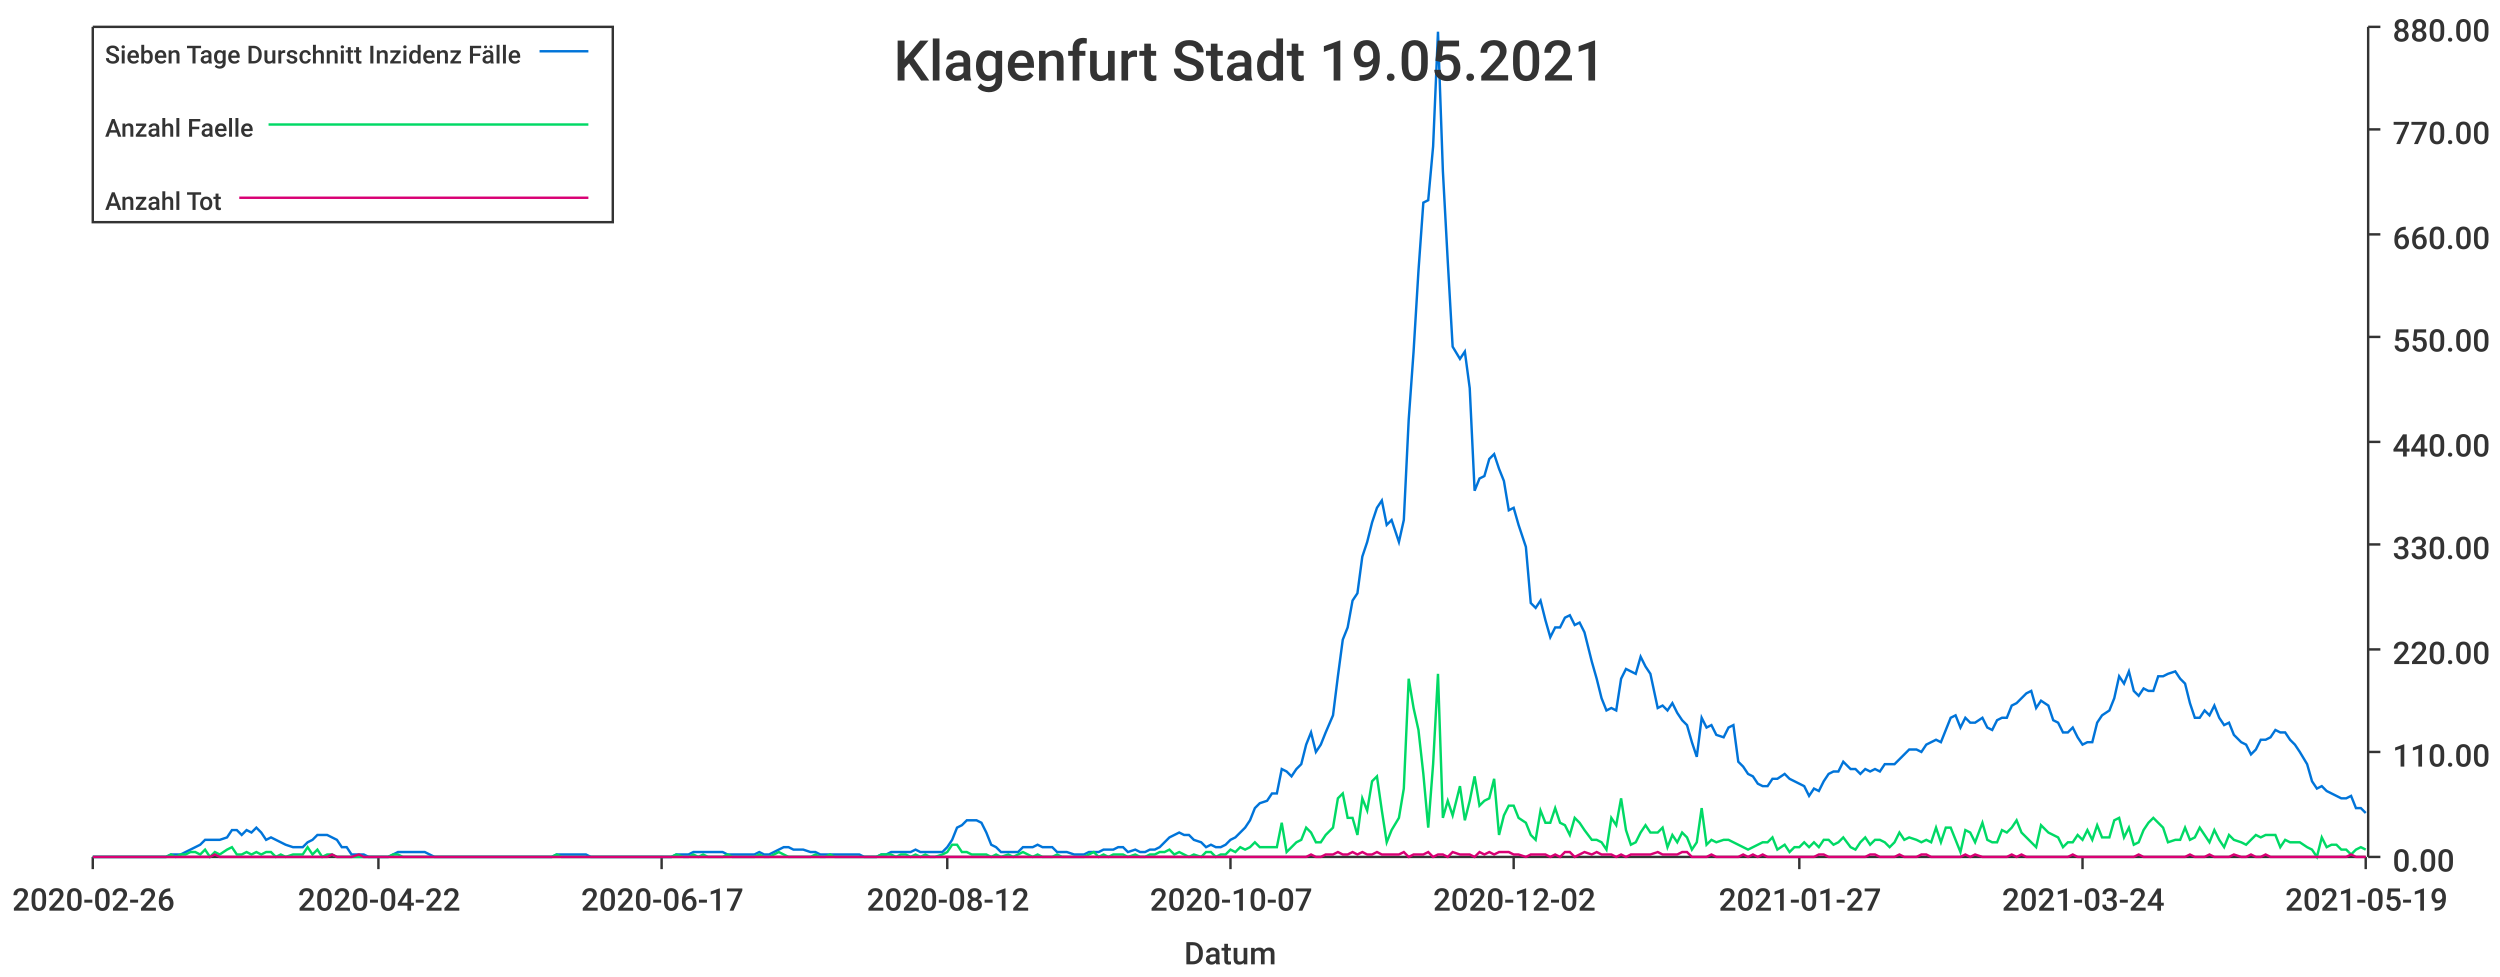
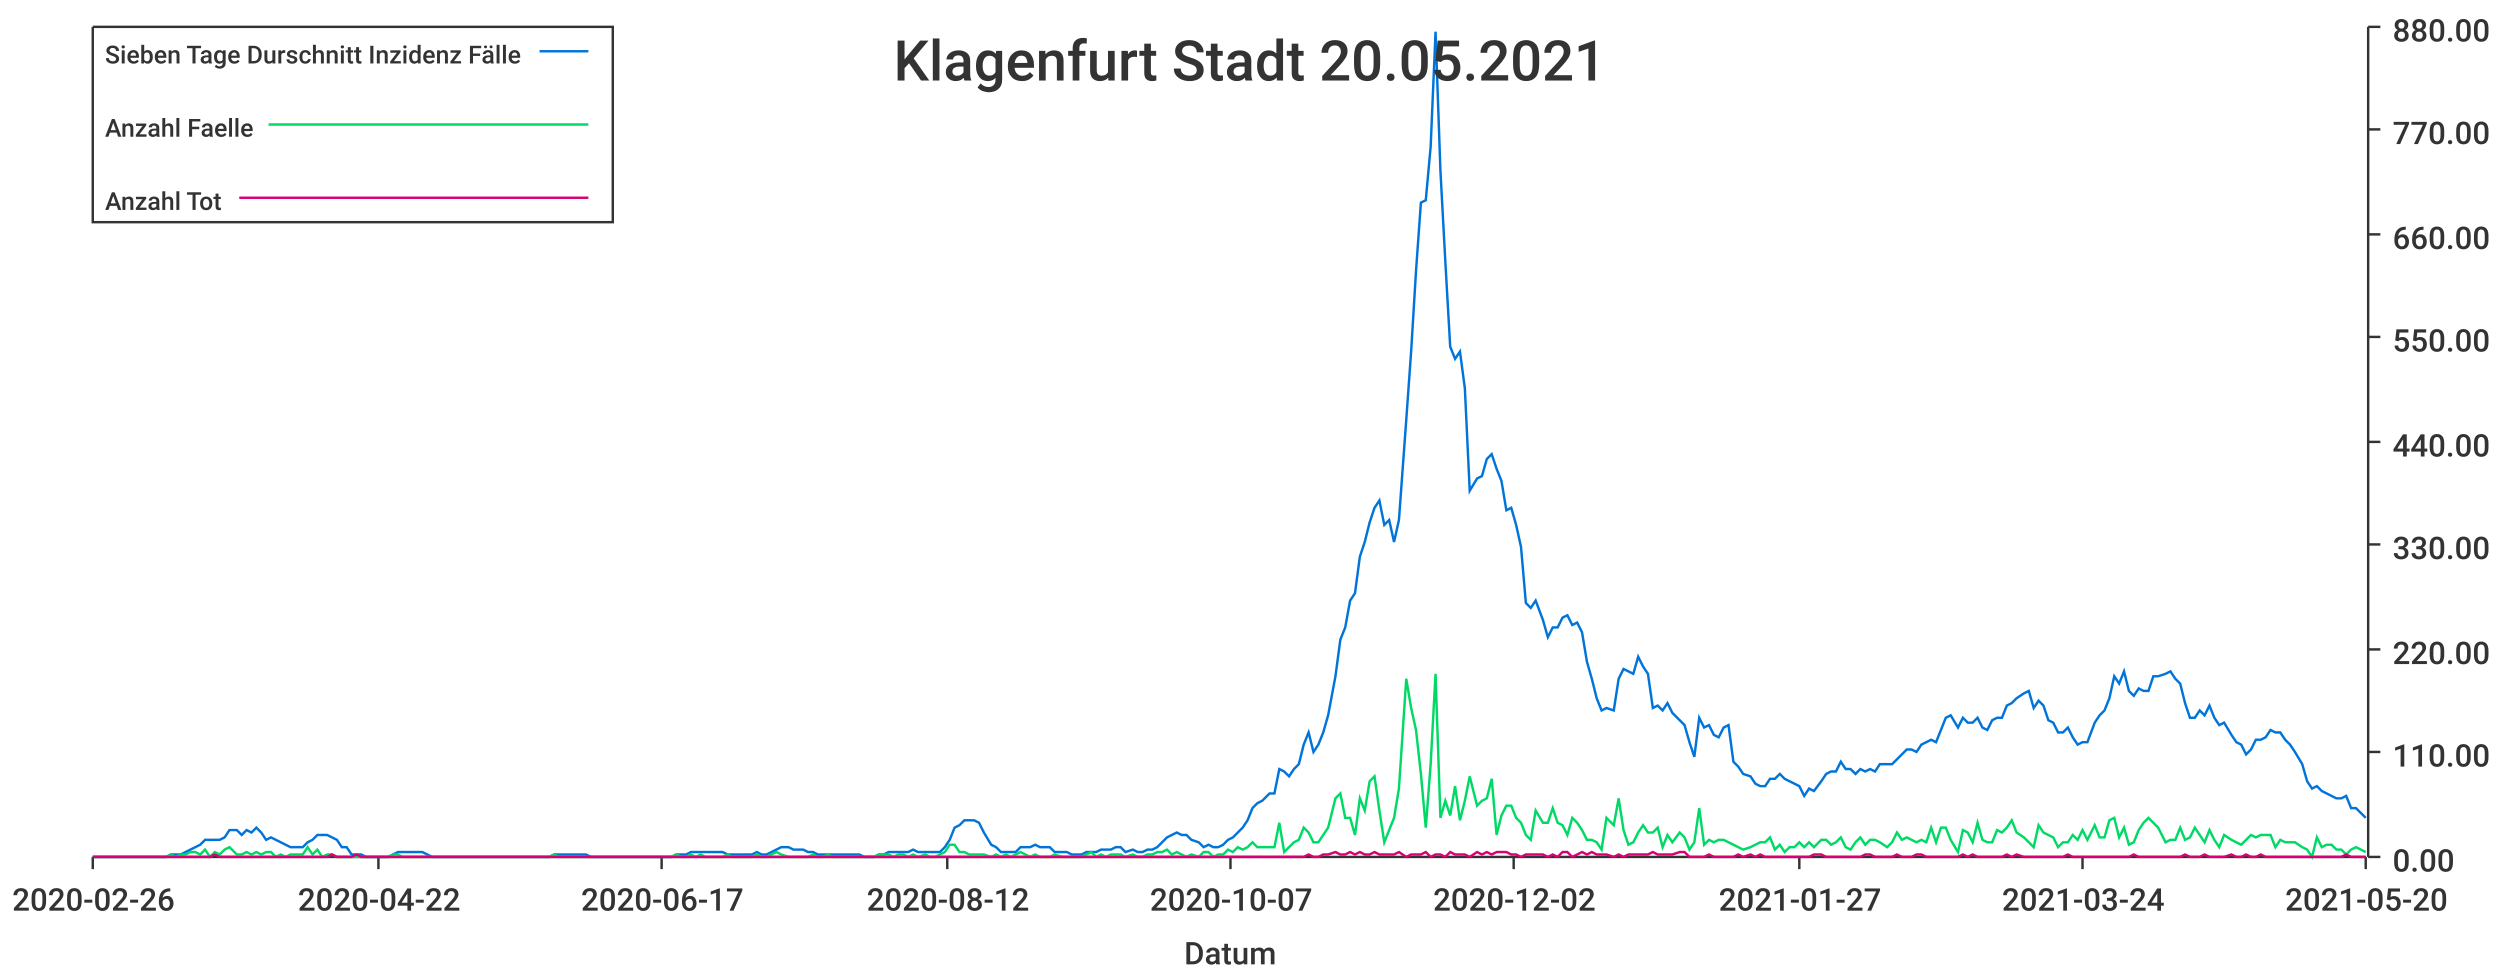
<svg xmlns="http://www.w3.org/2000/svg" width="1024" height="400">\n<path d="M 0 0 L 1024 0 L 1024 400 L 0 400 L 0 0" style="stroke-width:0;stroke:rgba(255,255,255,1.0);fill:rgba(255,255,255,1.0)" />
  <path d="M 38 11 L 969 11 L 969 351 L 38 351 L 38 11" style="stroke-width:0;stroke:rgba(255,255,255,1.0);fill:rgba(255,255,255,1.0)" />
  <path d="M 38 351 L 969 351" style="stroke-width:1;stroke:rgba(51,51,51,1.0);fill:none" />
  <path d="M 38 351 L 38 356" style="stroke-width:1;stroke:rgba(51,51,51,1.0);fill:none" />
  <text x="5" y="373" style="stroke-width:0;stroke:none;fill:rgba(51,51,51,1.0);font-size:12.8px;font-family:'Roboto Medium',sans-serif">2020-02-26</text>
  <path d="M 155 351 L 155 356" style="stroke-width:1;stroke:rgba(51,51,51,1.0);fill:none" />
  <text x="122" y="373" style="stroke-width:0;stroke:none;fill:rgba(51,51,51,1.0);font-size:12.8px;font-family:'Roboto Medium',sans-serif">2020-04-22</text>
  <path d="M 271 351 L 271 356" style="stroke-width:1;stroke:rgba(51,51,51,1.0);fill:none" />
  <text x="238" y="373" style="stroke-width:0;stroke:none;fill:rgba(51,51,51,1.0);font-size:12.8px;font-family:'Roboto Medium',sans-serif">2020-06-17</text>
  <path d="M 388 351 L 388 356" style="stroke-width:1;stroke:rgba(51,51,51,1.0);fill:none" />
  <text x="355" y="373" style="stroke-width:0;stroke:none;fill:rgba(51,51,51,1.0);font-size:12.8px;font-family:'Roboto Medium',sans-serif">2020-08-12</text>
  <path d="M 504 351 L 504 356" style="stroke-width:1;stroke:rgba(51,51,51,1.0);fill:none" />
  <text x="471" y="373" style="stroke-width:0;stroke:none;fill:rgba(51,51,51,1.0);font-size:12.8px;font-family:'Roboto Medium',sans-serif">2020-10-07</text>
  <path d="M 620 351 L 620 356" style="stroke-width:1;stroke:rgba(51,51,51,1.0);fill:none" />
  <text x="587" y="373" style="stroke-width:0;stroke:none;fill:rgba(51,51,51,1.0);font-size:12.8px;font-family:'Roboto Medium',sans-serif">2020-12-02</text>
  <path d="M 737 351 L 737 356" style="stroke-width:1;stroke:rgba(51,51,51,1.0);fill:none" />
  <text x="704" y="373" style="stroke-width:0;stroke:none;fill:rgba(51,51,51,1.0);font-size:12.8px;font-family:'Roboto Medium',sans-serif">2021-01-27</text>
  <path d="M 853 351 L 853 356" style="stroke-width:1;stroke:rgba(51,51,51,1.0);fill:none" />
  <text x="820" y="373" style="stroke-width:0;stroke:none;fill:rgba(51,51,51,1.0);font-size:12.8px;font-family:'Roboto Medium',sans-serif">2021-03-24</text>
  <path d="M 969 351 L 969 356" style="stroke-width:1;stroke:rgba(51,51,51,1.0);fill:none" />
-   <text x="936" y="373" style="stroke-width:0;stroke:none;fill:rgba(51,51,51,1.0);font-size:12.8px;font-family:'Roboto Medium',sans-serif">2021-05-19</text>
+   <text x="936" y="373" style="stroke-width:0;stroke:none;fill:rgba(51,51,51,1.0);font-size:12.8px;font-family:'Roboto Medium',sans-serif">2021-05-20</text>
  <text x="485" y="395" style="stroke-width:0;stroke:none;fill:rgba(51,51,51,1.0);font-size:12.8px;font-family:'Roboto Medium',sans-serif">Datum</text>
  <path d="M 970 351 L 970 11" style="stroke-width:1;stroke:rgba(51,51,51,1.0);fill:none" />
  <path d="M 970 351 L 975 351" style="stroke-width:1;stroke:rgba(51,51,51,1.0);fill:none" />
  <text x="980" y="357" style="stroke-width:0;stroke:none;fill:rgba(51,51,51,1.0);font-size:12.8px;font-family:'Roboto Medium',sans-serif">0.00</text>
  <path d="M 970 308 L 975 308" style="stroke-width:1;stroke:rgba(51,51,51,1.0);fill:none" />
  <text x="980" y="314" style="stroke-width:0;stroke:none;fill:rgba(51,51,51,1.0);font-size:12.8px;font-family:'Roboto Medium',sans-serif">110.00</text>
  <path d="M 970 266 L 975 266" style="stroke-width:1;stroke:rgba(51,51,51,1.0);fill:none" />
  <text x="980" y="272" style="stroke-width:0;stroke:none;fill:rgba(51,51,51,1.0);font-size:12.8px;font-family:'Roboto Medium',sans-serif">220.00</text>
  <path d="M 970 223 L 975 223" style="stroke-width:1;stroke:rgba(51,51,51,1.0);fill:none" />
  <text x="980" y="229" style="stroke-width:0;stroke:none;fill:rgba(51,51,51,1.0);font-size:12.8px;font-family:'Roboto Medium',sans-serif">330.00</text>
  <path d="M 970 181 L 975 181" style="stroke-width:1;stroke:rgba(51,51,51,1.0);fill:none" />
  <text x="980" y="187" style="stroke-width:0;stroke:none;fill:rgba(51,51,51,1.0);font-size:12.8px;font-family:'Roboto Medium',sans-serif">440.00</text>
  <path d="M 970 138 L 975 138" style="stroke-width:1;stroke:rgba(51,51,51,1.0);fill:none" />
  <text x="980" y="144" style="stroke-width:0;stroke:none;fill:rgba(51,51,51,1.0);font-size:12.8px;font-family:'Roboto Medium',sans-serif">550.00</text>
  <path d="M 970 96 L 975 96" style="stroke-width:1;stroke:rgba(51,51,51,1.0);fill:none" />
  <text x="980" y="102" style="stroke-width:0;stroke:none;fill:rgba(51,51,51,1.0);font-size:12.8px;font-family:'Roboto Medium',sans-serif">660.00</text>
  <path d="M 970 53 L 975 53" style="stroke-width:1;stroke:rgba(51,51,51,1.0);fill:none" />
  <text x="980" y="59" style="stroke-width:0;stroke:none;fill:rgba(51,51,51,1.0);font-size:12.8px;font-family:'Roboto Medium',sans-serif">770.00</text>
  <path d="M 970 11 L 975 11" style="stroke-width:1;stroke:rgba(51,51,51,1.0);fill:none" />
  <text x="980" y="17" style="stroke-width:0;stroke:none;fill:rgba(51,51,51,1.0);font-size:12.8px;font-family:'Roboto Medium',sans-serif">880.00</text>
-   <path d="M 38 351 L 41 351 L 43 351 L 45 351 L 47 351 L 49 351 L 51 351 L 53 351 L 55 351 L 57 351 L 59 351 L 61 351 L 63 351 L 66 351 L 68 351 L 70 350 L 72 350 L 74 350 L 76 349 L 78 348 L 80 347 L 82 346 L 84 344 L 86 344 L 88 344 L 90 344 L 93 343 L 95 340 L 97 340 L 99 342 L 101 340 L 103 341 L 105 339 L 107 341 L 109 344 L 111 343 L 113 344 L 115 345 L 117 346 L 120 347 L 122 347 L 124 347 L 126 345 L 128 344 L 130 342 L 132 342 L 134 342 L 136 343 L 138 344 L 140 347 L 142 347 L 144 350 L 147 350 L 149 350 L 151 351 L 153 351 L 155 351 L 157 351 L 159 351 L 161 350 L 163 349 L 165 349 L 167 349 L 169 349 L 171 349 L 174 349 L 176 350 L 178 351 L 180 351 L 182 351 L 184 351 L 186 351 L 188 351 L 190 351 L 192 351 L 194 351 L 196 351 L 199 351 L 201 351 L 203 351 L 205 351 L 207 351 L 209 351 L 211 351 L 213 351 L 215 351 L 217 351 L 219 351 L 221 351 L 223 351 L 226 351 L 228 350 L 230 350 L 232 350 L 234 350 L 236 350 L 238 350 L 240 350 L 242 351 L 244 351 L 246 351 L 248 351 L 250 351 L 253 351 L 255 351 L 257 351 L 259 351 L 261 351 L 263 351 L 265 351 L 267 351 L 269 351 L 271 351 L 273 351 L 275 351 L 277 350 L 280 350 L 282 350 L 284 349 L 286 349 L 288 349 L 290 349 L 292 349 L 294 349 L 296 349 L 298 350 L 300 350 L 302 350 L 304 350 L 307 350 L 309 350 L 311 349 L 313 350 L 315 350 L 317 349 L 319 348 L 321 347 L 323 347 L 325 348 L 327 348 L 329 348 L 332 349 L 334 349 L 336 350 L 338 350 L 340 350 L 342 350 L 344 350 L 346 350 L 348 350 L 350 350 L 352 350 L 354 351 L 356 351 L 359 351 L 361 350 L 363 350 L 365 349 L 367 349 L 369 349 L 371 349 L 373 349 L 375 348 L 377 349 L 379 349 L 381 349 L 383 349 L 386 349 L 388 347 L 390 344 L 392 339 L 394 338 L 396 336 L 398 336 L 400 336 L 402 337 L 404 341 L 406 346 L 408 347 L 410 349 L 413 349 L 415 349 L 417 349 L 419 347 L 421 347 L 423 347 L 425 346 L 427 347 L 429 347 L 431 347 L 433 349 L 435 349 L 437 349 L 440 350 L 442 350 L 444 350 L 446 349 L 448 349 L 450 349 L 452 348 L 454 348 L 456 348 L 458 347 L 460 347 L 462 349 L 465 348 L 467 349 L 469 349 L 471 348 L 473 348 L 475 347 L 477 345 L 479 343 L 481 342 L 483 341 L 485 342 L 487 342 L 489 344 L 492 345 L 494 347 L 496 346 L 498 347 L 500 347 L 502 346 L 504 344 L 506 343 L 508 341 L 510 339 L 512 336 L 514 331 L 516 329 L 519 328 L 521 325 L 523 325 L 525 315 L 527 316 L 529 318 L 531 315 L 533 313 L 535 305 L 537 300 L 539 308 L 541 305 L 543 300 L 546 293 L 548 277 L 550 262 L 552 257 L 554 246 L 556 243 L 558 228 L 560 222 L 562 214 L 564 208 L 566 205 L 568 215 L 570 213 L 573 222 L 575 213 L 577 172 L 579 144 L 581 111 L 583 83 L 585 82 L 587 60 L 589 13 L 591 70 L 593 107 L 595 142 L 598 147 L 600 144 L 602 159 L 604 201 L 606 196 L 608 195 L 610 188 L 612 186 L 614 192 L 616 197 L 618 209 L 620 208 L 622 215 L 625 224 L 627 247 L 629 249 L 631 246 L 633 254 L 635 261 L 637 257 L 639 257 L 641 253 L 643 252 L 645 256 L 647 255 L 649 259 L 652 271 L 654 278 L 656 286 L 658 291 L 660 290 L 662 291 L 664 278 L 666 274 L 668 275 L 670 276 L 672 269 L 674 273 L 676 276 L 679 290 L 681 289 L 683 291 L 685 288 L 687 292 L 689 295 L 691 297 L 693 304 L 695 310 L 697 294 L 699 298 L 701 297 L 703 301 L 706 302 L 708 298 L 710 297 L 712 312 L 714 314 L 716 317 L 718 318 L 720 321 L 722 322 L 724 322 L 726 319 L 728 319 L 731 317 L 733 319 L 735 320 L 737 321 L 739 322 L 741 326 L 743 323 L 745 324 L 747 320 L 749 317 L 751 316 L 753 316 L 755 312 L 758 315 L 760 315 L 762 317 L 764 315 L 766 316 L 768 315 L 770 316 L 772 313 L 774 313 L 776 313 L 778 311 L 780 309 L 782 307 L 785 307 L 787 308 L 789 305 L 791 304 L 793 303 L 795 304 L 797 299 L 799 294 L 801 293 L 803 298 L 805 294 L 807 296 L 809 296 L 812 294 L 814 298 L 816 299 L 818 295 L 820 294 L 822 294 L 824 289 L 826 288 L 828 286 L 830 284 L 832 283 L 834 290 L 836 287 L 839 289 L 841 295 L 843 296 L 845 300 L 847 300 L 849 298 L 851 302 L 853 305 L 855 304 L 857 304 L 859 296 L 861 293 L 864 291 L 866 286 L 868 277 L 870 280 L 872 275 L 874 283 L 876 285 L 878 282 L 880 283 L 882 283 L 884 277 L 886 277 L 888 276 L 891 275 L 893 278 L 895 280 L 897 288 L 899 294 L 901 294 L 903 291 L 905 293 L 907 289 L 909 294 L 911 297 L 913 296 L 915 301 L 918 304 L 920 305 L 922 309 L 924 307 L 926 303 L 928 303 L 930 302 L 932 299 L 934 300 L 936 300 L 938 303 L 940 305 L 942 308 L 945 313 L 947 320 L 949 323 L 951 322 L 953 324 L 955 325 L 957 326 L 959 327 L 961 327 L 963 326 L 965 331 L 967 331 L 969 333" style="stroke-width:1;stroke:rgba(0,116,217,1.0);fill:none" />
-   <path d="M 38 351 L 41 351 L 43 351 L 45 351 L 47 351 L 49 351 L 51 351 L 53 351 L 55 351 L 57 351 L 59 351 L 61 351 L 63 351 L 66 351 L 68 351 L 70 350 L 72 351 L 74 350 L 76 350 L 78 349 L 80 349 L 82 350 L 84 348 L 86 351 L 88 349 L 90 350 L 93 348 L 95 347 L 97 350 L 99 350 L 101 349 L 103 350 L 105 349 L 107 350 L 109 349 L 111 349 L 113 351 L 115 350 L 117 351 L 120 350 L 122 350 L 124 350 L 126 347 L 128 350 L 130 348 L 132 351 L 134 350 L 136 350 L 138 351 L 140 351 L 142 351 L 144 351 L 147 351 L 149 351 L 151 351 L 153 351 L 155 351 L 157 351 L 159 351 L 161 350 L 163 350 L 165 351 L 167 351 L 169 351 L 171 351 L 174 351 L 176 351 L 178 351 L 180 351 L 182 351 L 184 351 L 186 351 L 188 351 L 190 351 L 192 351 L 194 351 L 196 351 L 199 351 L 201 351 L 203 351 L 205 351 L 207 351 L 209 351 L 211 351 L 213 351 L 215 351 L 217 351 L 219 351 L 221 351 L 223 351 L 226 351 L 228 350 L 230 351 L 232 351 L 234 351 L 236 351 L 238 351 L 240 351 L 242 351 L 244 351 L 246 351 L 248 351 L 250 351 L 253 351 L 255 351 L 257 351 L 259 351 L 261 351 L 263 351 L 265 351 L 267 351 L 269 351 L 271 351 L 273 351 L 275 351 L 277 350 L 280 351 L 282 351 L 284 350 L 286 351 L 288 350 L 290 351 L 292 351 L 294 351 L 296 351 L 298 350 L 300 351 L 302 351 L 304 351 L 307 351 L 309 351 L 311 350 L 313 351 L 315 351 L 317 350 L 319 349 L 321 350 L 323 351 L 325 351 L 327 351 L 329 351 L 332 351 L 334 350 L 336 351 L 338 351 L 340 350 L 342 351 L 344 351 L 346 351 L 348 351 L 350 351 L 352 351 L 354 351 L 356 351 L 359 351 L 361 350 L 363 350 L 365 350 L 367 351 L 369 350 L 371 350 L 373 351 L 375 350 L 377 351 L 379 350 L 381 351 L 383 351 L 386 350 L 388 349 L 390 346 L 392 346 L 394 349 L 396 349 L 398 350 L 400 350 L 402 350 L 404 350 L 406 351 L 408 350 L 410 351 L 413 350 L 415 351 L 417 350 L 419 349 L 421 350 L 423 351 L 425 350 L 427 351 L 429 351 L 431 351 L 433 350 L 435 351 L 437 351 L 440 351 L 442 351 L 444 351 L 446 350 L 448 349 L 450 351 L 452 350 L 454 351 L 456 350 L 458 350 L 460 350 L 462 351 L 465 350 L 467 351 L 469 351 L 471 350 L 473 350 L 475 349 L 477 349 L 479 348 L 481 350 L 483 349 L 485 350 L 487 351 L 489 350 L 492 351 L 494 349 L 496 349 L 498 351 L 500 350 L 502 350 L 504 348 L 506 349 L 508 347 L 510 348 L 512 347 L 514 345 L 516 347 L 519 347 L 521 347 L 523 347 L 525 337 L 527 349 L 529 347 L 531 345 L 533 344 L 535 339 L 537 341 L 539 345 L 541 345 L 543 342 L 546 339 L 548 327 L 550 325 L 552 335 L 554 335 L 556 342 L 558 327 L 560 332 L 562 320 L 564 318 L 566 332 L 568 345 L 570 340 L 573 335 L 575 323 L 577 278 L 579 290 L 581 299 L 583 317 L 585 339 L 587 313 L 589 276 L 591 335 L 593 328 L 595 334 L 598 322 L 600 336 L 602 328 L 604 318 L 606 330 L 608 328 L 610 327 L 612 319 L 614 342 L 616 334 L 618 330 L 620 330 L 622 335 L 625 337 L 627 342 L 629 344 L 631 332 L 633 337 L 635 337 L 637 331 L 639 337 L 641 338 L 643 342 L 645 335 L 647 337 L 649 340 L 652 344 L 654 344 L 656 345 L 658 348 L 660 335 L 662 338 L 664 327 L 666 340 L 668 346 L 670 345 L 672 341 L 674 338 L 676 341 L 679 341 L 681 339 L 683 347 L 685 342 L 687 345 L 689 341 L 691 343 L 693 348 L 695 345 L 697 331 L 699 346 L 701 344 L 703 345 L 706 344 L 708 344 L 710 345 L 712 346 L 714 347 L 716 348 L 718 347 L 720 346 L 722 345 L 724 345 L 726 343 L 728 348 L 731 346 L 733 349 L 735 347 L 737 347 L 739 345 L 741 347 L 743 345 L 745 347 L 747 344 L 749 344 L 751 346 L 753 345 L 755 343 L 758 347 L 760 348 L 762 345 L 764 343 L 766 346 L 768 344 L 770 344 L 772 345 L 774 347 L 776 345 L 778 341 L 780 344 L 782 343 L 785 344 L 787 345 L 789 344 L 791 345 L 793 339 L 795 345 L 797 339 L 799 339 L 801 344 L 803 349 L 805 340 L 807 341 L 809 345 L 812 337 L 814 344 L 816 345 L 818 345 L 820 340 L 822 341 L 824 339 L 826 336 L 828 341 L 830 343 L 832 345 L 834 347 L 836 338 L 839 341 L 841 342 L 843 343 L 845 347 L 847 345 L 849 345 L 851 342 L 853 344 L 855 340 L 857 344 L 859 338 L 861 343 L 864 343 L 866 336 L 868 335 L 870 343 L 872 339 L 874 346 L 876 345 L 878 340 L 880 337 L 882 335 L 884 337 L 886 339 L 888 345 L 891 344 L 893 344 L 895 339 L 897 344 L 899 343 L 901 339 L 903 342 L 905 345 L 907 340 L 909 344 L 911 347 L 913 342 L 915 344 L 918 345 L 920 346 L 922 344 L 924 342 L 926 343 L 928 342 L 930 342 L 932 342 L 934 347 L 936 344 L 938 345 L 940 345 L 942 345 L 945 347 L 947 348 L 949 351 L 951 343 L 953 347 L 955 346 L 957 346 L 959 348 L 961 348 L 963 350 L 965 348 L 967 347 L 969 348" style="stroke-width:1;stroke:rgba(0,217,101,1.0);fill:none" />
-   <path d="M 38 351 L 41 351 L 43 351 L 45 351 L 47 351 L 49 351 L 51 351 L 53 351 L 55 351 L 57 351 L 59 351 L 61 351 L 63 351 L 66 351 L 68 351 L 70 351 L 72 351 L 74 351 L 76 351 L 78 351 L 80 351 L 82 351 L 84 351 L 86 351 L 88 350 L 90 351 L 93 351 L 95 351 L 97 351 L 99 351 L 101 351 L 103 351 L 105 351 L 107 351 L 109 351 L 111 351 L 113 351 L 115 351 L 117 351 L 120 351 L 122 351 L 124 351 L 126 351 L 128 351 L 130 351 L 132 351 L 134 351 L 136 350 L 138 351 L 140 351 L 142 351 L 144 351 L 147 350 L 149 351 L 151 351 L 153 351 L 155 351 L 157 351 L 159 351 L 161 351 L 163 351 L 165 351 L 167 351 L 169 351 L 171 351 L 174 351 L 176 351 L 178 351 L 180 351 L 182 351 L 184 351 L 186 351 L 188 351 L 190 351 L 192 351 L 194 351 L 196 351 L 199 351 L 201 351 L 203 351 L 205 351 L 207 351 L 209 351 L 211 351 L 213 351 L 215 351 L 217 351 L 219 351 L 221 351 L 223 351 L 226 351 L 228 351 L 230 351 L 232 351 L 234 351 L 236 351 L 238 351 L 240 351 L 242 351 L 244 351 L 246 351 L 248 351 L 250 351 L 253 351 L 255 351 L 257 351 L 259 351 L 261 351 L 263 351 L 265 351 L 267 351 L 269 351 L 271 351 L 273 351 L 275 351 L 277 351 L 280 351 L 282 351 L 284 351 L 286 351 L 288 351 L 290 351 L 292 351 L 294 351 L 296 351 L 298 351 L 300 351 L 302 351 L 304 351 L 307 351 L 309 351 L 311 351 L 313 351 L 315 351 L 317 351 L 319 351 L 321 351 L 323 351 L 325 351 L 327 351 L 329 351 L 332 351 L 334 351 L 336 351 L 338 351 L 340 351 L 342 351 L 344 351 L 346 351 L 348 351 L 350 351 L 352 351 L 354 351 L 356 351 L 359 351 L 361 351 L 363 351 L 365 351 L 367 351 L 369 351 L 371 351 L 373 351 L 375 351 L 377 351 L 379 351 L 381 351 L 383 351 L 386 351 L 388 351 L 390 351 L 392 351 L 394 351 L 396 351 L 398 351 L 400 351 L 402 351 L 404 351 L 406 351 L 408 351 L 410 351 L 413 351 L 415 351 L 417 351 L 419 351 L 421 351 L 423 351 L 425 351 L 427 351 L 429 351 L 431 351 L 433 351 L 435 351 L 437 351 L 440 351 L 442 351 L 444 351 L 446 351 L 448 351 L 450 351 L 452 351 L 454 351 L 456 351 L 458 351 L 460 351 L 462 351 L 465 351 L 467 351 L 469 351 L 471 351 L 473 351 L 475 351 L 477 351 L 479 351 L 481 351 L 483 351 L 485 351 L 487 351 L 489 351 L 492 351 L 494 351 L 496 351 L 498 351 L 500 351 L 502 351 L 504 351 L 506 351 L 508 351 L 510 351 L 512 351 L 514 351 L 516 351 L 519 351 L 521 351 L 523 351 L 525 351 L 527 351 L 529 351 L 531 351 L 533 351 L 535 351 L 537 350 L 539 351 L 541 351 L 543 350 L 546 350 L 548 349 L 550 350 L 552 350 L 554 349 L 556 350 L 558 349 L 560 350 L 562 350 L 564 349 L 566 350 L 568 350 L 570 350 L 573 350 L 575 349 L 577 351 L 579 350 L 581 350 L 583 350 L 585 349 L 587 351 L 589 350 L 591 350 L 593 351 L 595 349 L 598 350 L 600 350 L 602 350 L 604 351 L 606 349 L 608 350 L 610 349 L 612 350 L 614 349 L 616 349 L 618 349 L 620 350 L 622 350 L 625 351 L 627 350 L 629 350 L 631 350 L 633 350 L 635 351 L 637 350 L 639 351 L 641 349 L 643 349 L 645 351 L 647 350 L 649 349 L 652 350 L 654 349 L 656 350 L 658 350 L 660 350 L 662 351 L 664 350 L 666 351 L 668 350 L 670 350 L 672 350 L 674 350 L 676 350 L 679 349 L 681 350 L 683 350 L 685 350 L 687 350 L 689 349 L 691 349 L 693 351 L 695 351 L 697 351 L 699 351 L 701 350 L 703 351 L 706 351 L 708 351 L 710 351 L 712 351 L 714 350 L 716 351 L 718 350 L 720 351 L 722 350 L 724 351 L 726 351 L 728 351 L 731 351 L 733 351 L 735 351 L 737 351 L 739 351 L 741 351 L 743 351 L 745 350 L 747 350 L 749 351 L 751 351 L 753 351 L 755 351 L 758 351 L 760 351 L 762 351 L 764 351 L 766 350 L 768 350 L 770 351 L 772 351 L 774 351 L 776 351 L 778 350 L 780 351 L 782 351 L 785 351 L 787 350 L 789 350 L 791 351 L 793 351 L 795 351 L 797 351 L 799 351 L 801 351 L 803 351 L 805 350 L 807 351 L 809 350 L 812 351 L 814 351 L 816 351 L 818 351 L 820 351 L 822 351 L 824 350 L 826 351 L 828 350 L 830 351 L 832 351 L 834 351 L 836 351 L 839 351 L 841 351 L 843 351 L 845 351 L 847 351 L 849 350 L 851 351 L 853 351 L 855 351 L 857 351 L 859 351 L 861 351 L 864 351 L 866 351 L 868 351 L 870 351 L 872 351 L 874 351 L 876 350 L 878 351 L 880 351 L 882 351 L 884 351 L 886 351 L 888 351 L 891 351 L 893 351 L 895 351 L 897 350 L 899 351 L 901 351 L 903 351 L 905 350 L 907 351 L 909 351 L 911 351 L 913 351 L 915 350 L 918 351 L 920 351 L 922 350 L 924 351 L 926 351 L 928 350 L 930 351 L 932 351 L 934 351 L 936 351 L 938 351 L 940 351 L 942 351 L 945 351 L 947 351 L 949 351 L 951 351 L 953 351 L 955 351 L 957 351 L 959 351 L 961 351 L 963 350 L 965 351 L 967 351 L 969 351" style="stroke-width:1;stroke:rgba(217,0,116,1.0);fill:none" />
-   <text x="366" y="33" style="stroke-width:0;stroke:none;fill:rgba(51,51,51,1.0);font-size:23.0px;font-family:'Roboto Medium',sans-serif">Klagenfurt Stadt 19.05.2021</text>
+   <path d="M 38 351 L 41 351 L 43 351 L 45 351 L 47 351 L 49 351 L 51 351 L 53 351 L 55 351 L 57 351 L 59 351 L 61 351 L 63 351 L 65 351 L 68 351 L 70 350 L 72 350 L 74 350 L 76 349 L 78 348 L 80 347 L 82 346 L 84 344 L 86 344 L 88 344 L 90 344 L 92 343 L 94 340 L 97 340 L 99 342 L 101 340 L 103 341 L 105 339 L 107 341 L 109 344 L 111 343 L 113 344 L 115 345 L 117 346 L 119 347 L 121 347 L 124 347 L 126 345 L 128 344 L 130 342 L 132 342 L 134 342 L 136 343 L 138 344 L 140 347 L 142 347 L 144 350 L 146 350 L 148 350 L 150 351 L 153 351 L 155 351 L 157 351 L 159 351 L 161 350 L 163 349 L 165 349 L 167 349 L 169 349 L 171 349 L 173 349 L 175 350 L 177 351 L 179 351 L 182 351 L 184 351 L 186 351 L 188 351 L 190 351 L 192 351 L 194 351 L 196 351 L 198 351 L 200 351 L 202 351 L 204 351 L 206 351 L 209 351 L 211 351 L 213 351 L 215 351 L 217 351 L 219 351 L 221 351 L 223 351 L 225 351 L 227 350 L 229 350 L 231 350 L 233 350 L 235 350 L 238 350 L 240 350 L 242 351 L 244 351 L 246 351 L 248 351 L 250 351 L 252 351 L 254 351 L 256 351 L 258 351 L 260 351 L 262 351 L 265 351 L 267 351 L 269 351 L 271 351 L 273 351 L 275 351 L 277 350 L 279 350 L 281 350 L 283 349 L 285 349 L 287 349 L 289 349 L 291 349 L 294 349 L 296 349 L 298 350 L 300 350 L 302 350 L 304 350 L 306 350 L 308 350 L 310 349 L 312 350 L 314 350 L 316 349 L 318 348 L 320 347 L 323 347 L 325 348 L 327 348 L 329 348 L 331 349 L 333 349 L 335 350 L 337 350 L 339 350 L 341 350 L 343 350 L 345 350 L 347 350 L 350 350 L 352 350 L 354 351 L 356 351 L 358 351 L 360 350 L 362 350 L 364 349 L 366 349 L 368 349 L 370 349 L 372 349 L 374 348 L 376 349 L 379 349 L 381 349 L 383 349 L 385 349 L 387 347 L 389 344 L 391 339 L 393 338 L 395 336 L 397 336 L 399 336 L 401 337 L 403 341 L 406 346 L 408 347 L 410 349 L 412 349 L 414 349 L 416 349 L 418 347 L 420 347 L 422 347 L 424 346 L 426 347 L 428 347 L 430 347 L 432 349 L 435 349 L 437 349 L 439 350 L 441 350 L 443 350 L 445 349 L 447 349 L 449 349 L 451 348 L 453 348 L 455 348 L 457 347 L 459 347 L 461 349 L 464 348 L 466 349 L 468 349 L 470 348 L 472 348 L 474 347 L 476 345 L 478 343 L 480 342 L 482 341 L 484 342 L 486 342 L 488 344 L 491 345 L 493 347 L 495 346 L 497 347 L 499 347 L 501 346 L 503 344 L 505 343 L 507 341 L 509 339 L 511 336 L 513 331 L 515 329 L 517 328 L 520 325 L 522 325 L 524 315 L 526 316 L 528 318 L 530 315 L 532 313 L 534 305 L 536 300 L 538 308 L 540 305 L 542 300 L 544 293 L 547 277 L 549 262 L 551 257 L 553 246 L 555 243 L 557 228 L 559 222 L 561 214 L 563 208 L 565 205 L 567 215 L 569 213 L 571 222 L 573 213 L 576 172 L 578 144 L 580 111 L 582 83 L 584 82 L 586 60 L 588 13 L 590 70 L 592 107 L 594 142 L 596 147 L 598 144 L 600 159 L 602 201 L 605 196 L 607 195 L 609 188 L 611 186 L 613 192 L 615 197 L 617 209 L 619 208 L 621 215 L 623 224 L 625 247 L 627 249 L 629 246 L 632 254 L 634 261 L 636 257 L 638 257 L 640 253 L 642 252 L 644 256 L 646 255 L 648 259 L 650 271 L 652 278 L 654 286 L 656 291 L 658 290 L 661 291 L 663 278 L 665 274 L 667 275 L 669 276 L 671 269 L 673 273 L 675 276 L 677 290 L 679 289 L 681 291 L 683 288 L 685 292 L 688 295 L 690 297 L 692 304 L 694 310 L 696 294 L 698 298 L 700 297 L 702 301 L 704 302 L 706 298 L 708 297 L 710 312 L 712 314 L 714 317 L 717 318 L 719 321 L 721 322 L 723 322 L 725 319 L 727 319 L 729 317 L 731 319 L 733 320 L 735 321 L 737 322 L 739 326 L 741 323 L 743 324 L 746 320 L 748 317 L 750 316 L 752 316 L 754 312 L 756 315 L 758 315 L 760 317 L 762 315 L 764 316 L 766 315 L 768 316 L 770 313 L 773 313 L 775 313 L 777 311 L 779 309 L 781 307 L 783 307 L 785 308 L 787 305 L 789 304 L 791 303 L 793 304 L 795 299 L 797 294 L 799 293 L 802 298 L 804 294 L 806 296 L 808 296 L 810 294 L 812 298 L 814 299 L 816 295 L 818 294 L 820 294 L 822 289 L 824 288 L 826 286 L 829 284 L 831 283 L 833 290 L 835 287 L 837 289 L 839 295 L 841 296 L 843 300 L 845 300 L 847 298 L 849 302 L 851 305 L 853 304 L 855 304 L 858 296 L 860 293 L 862 291 L 864 286 L 866 277 L 868 280 L 870 275 L 872 283 L 874 285 L 876 282 L 878 283 L 880 283 L 882 277 L 884 277 L 887 276 L 889 275 L 891 278 L 893 280 L 895 288 L 897 294 L 899 294 L 901 291 L 903 293 L 905 289 L 907 294 L 909 297 L 911 296 L 914 301 L 916 304 L 918 305 L 920 309 L 922 307 L 924 303 L 926 303 L 928 302 L 930 299 L 932 300 L 934 300 L 936 303 L 938 305 L 940 308 L 943 313 L 945 320 L 947 323 L 949 322 L 951 324 L 953 325 L 955 326 L 957 327 L 959 327 L 961 326 L 963 331 L 965 331 L 967 333 L 969 335" style="stroke-width:1;stroke:rgba(0,116,217,1.0);fill:none" />
+   <path d="M 38 351 L 41 351 L 43 351 L 45 351 L 47 351 L 49 351 L 51 351 L 53 351 L 55 351 L 57 351 L 59 351 L 61 351 L 63 351 L 65 351 L 68 351 L 70 350 L 72 351 L 74 350 L 76 350 L 78 349 L 80 349 L 82 350 L 84 348 L 86 351 L 88 349 L 90 350 L 92 348 L 94 347 L 97 350 L 99 350 L 101 349 L 103 350 L 105 349 L 107 350 L 109 349 L 111 349 L 113 351 L 115 350 L 117 351 L 119 350 L 121 350 L 124 350 L 126 347 L 128 350 L 130 348 L 132 351 L 134 350 L 136 350 L 138 351 L 140 351 L 142 351 L 144 351 L 146 351 L 148 351 L 150 351 L 153 351 L 155 351 L 157 351 L 159 351 L 161 350 L 163 350 L 165 351 L 167 351 L 169 351 L 171 351 L 173 351 L 175 351 L 177 351 L 179 351 L 182 351 L 184 351 L 186 351 L 188 351 L 190 351 L 192 351 L 194 351 L 196 351 L 198 351 L 200 351 L 202 351 L 204 351 L 206 351 L 209 351 L 211 351 L 213 351 L 215 351 L 217 351 L 219 351 L 221 351 L 223 351 L 225 351 L 227 350 L 229 351 L 231 351 L 233 351 L 235 351 L 238 351 L 240 351 L 242 351 L 244 351 L 246 351 L 248 351 L 250 351 L 252 351 L 254 351 L 256 351 L 258 351 L 260 351 L 262 351 L 265 351 L 267 351 L 269 351 L 271 351 L 273 351 L 275 351 L 277 350 L 279 351 L 281 351 L 283 350 L 285 351 L 287 350 L 289 351 L 291 351 L 294 351 L 296 351 L 298 350 L 300 351 L 302 351 L 304 351 L 306 351 L 308 351 L 310 350 L 312 351 L 314 351 L 316 350 L 318 349 L 320 350 L 323 351 L 325 351 L 327 351 L 329 351 L 331 351 L 333 350 L 335 351 L 337 351 L 339 350 L 341 351 L 343 351 L 345 351 L 347 351 L 350 351 L 352 351 L 354 351 L 356 351 L 358 351 L 360 350 L 362 350 L 364 350 L 366 351 L 368 350 L 370 350 L 372 351 L 374 350 L 376 351 L 379 350 L 381 351 L 383 351 L 385 350 L 387 349 L 389 346 L 391 346 L 393 349 L 395 349 L 397 350 L 399 350 L 401 350 L 403 350 L 406 351 L 408 350 L 410 351 L 412 350 L 414 351 L 416 350 L 418 349 L 420 350 L 422 351 L 424 350 L 426 351 L 428 351 L 430 351 L 432 350 L 435 351 L 437 351 L 439 351 L 441 351 L 443 351 L 445 350 L 447 349 L 449 351 L 451 350 L 453 351 L 455 350 L 457 350 L 459 350 L 461 351 L 464 350 L 466 351 L 468 351 L 470 350 L 472 350 L 474 349 L 476 349 L 478 348 L 480 350 L 482 349 L 484 350 L 486 351 L 488 350 L 491 351 L 493 349 L 495 349 L 497 351 L 499 350 L 501 350 L 503 348 L 505 349 L 507 347 L 509 348 L 511 347 L 513 345 L 515 347 L 517 347 L 520 347 L 522 347 L 524 337 L 526 349 L 528 347 L 530 345 L 532 344 L 534 339 L 536 341 L 538 345 L 540 345 L 542 342 L 544 339 L 547 327 L 549 325 L 551 335 L 553 335 L 555 342 L 557 327 L 559 332 L 561 320 L 563 318 L 565 332 L 567 345 L 569 340 L 571 335 L 573 323 L 576 278 L 578 290 L 580 299 L 582 317 L 584 339 L 586 313 L 588 276 L 590 335 L 592 328 L 594 334 L 596 322 L 598 336 L 600 328 L 602 318 L 605 330 L 607 328 L 609 327 L 611 319 L 613 342 L 615 334 L 617 330 L 619 330 L 621 335 L 623 337 L 625 342 L 627 344 L 629 332 L 632 337 L 634 337 L 636 331 L 638 337 L 640 338 L 642 342 L 644 335 L 646 337 L 648 340 L 650 344 L 652 344 L 654 345 L 656 348 L 658 335 L 661 338 L 663 327 L 665 340 L 667 346 L 669 345 L 671 341 L 673 338 L 675 341 L 677 341 L 679 339 L 681 347 L 683 342 L 685 345 L 688 341 L 690 343 L 692 348 L 694 345 L 696 331 L 698 346 L 700 344 L 702 345 L 704 344 L 706 344 L 708 345 L 710 346 L 712 347 L 714 348 L 717 347 L 719 346 L 721 345 L 723 345 L 725 343 L 727 348 L 729 346 L 731 349 L 733 347 L 735 347 L 737 345 L 739 347 L 741 345 L 743 347 L 746 344 L 748 344 L 750 346 L 752 345 L 754 343 L 756 347 L 758 348 L 760 345 L 762 343 L 764 346 L 766 344 L 768 344 L 770 345 L 773 347 L 775 345 L 777 341 L 779 344 L 781 343 L 783 344 L 785 345 L 787 344 L 789 345 L 791 339 L 793 345 L 795 339 L 797 339 L 799 344 L 802 349 L 804 340 L 806 341 L 808 345 L 810 337 L 812 344 L 814 345 L 816 345 L 818 340 L 820 341 L 822 339 L 824 336 L 826 341 L 829 343 L 831 345 L 833 347 L 835 338 L 837 341 L 839 342 L 841 343 L 843 347 L 845 345 L 847 345 L 849 342 L 851 344 L 853 340 L 855 344 L 858 338 L 860 343 L 862 343 L 864 336 L 866 335 L 868 343 L 870 339 L 872 346 L 874 345 L 876 340 L 878 337 L 880 335 L 882 337 L 884 339 L 887 345 L 889 344 L 891 344 L 893 339 L 895 344 L 897 343 L 899 339 L 901 342 L 903 345 L 905 340 L 907 344 L 909 347 L 911 342 L 914 344 L 916 345 L 918 346 L 920 344 L 922 342 L 924 343 L 926 342 L 928 342 L 930 342 L 932 347 L 934 344 L 936 345 L 938 345 L 940 345 L 943 347 L 945 348 L 947 351 L 949 343 L 951 347 L 953 346 L 955 346 L 957 348 L 959 348 L 961 350 L 963 348 L 965 347 L 967 348 L 969 349" style="stroke-width:1;stroke:rgba(0,217,101,1.0);fill:none" />
+   <path d="M 38 351 L 41 351 L 43 351 L 45 351 L 47 351 L 49 351 L 51 351 L 53 351 L 55 351 L 57 351 L 59 351 L 61 351 L 63 351 L 65 351 L 68 351 L 70 351 L 72 351 L 74 351 L 76 351 L 78 351 L 80 351 L 82 351 L 84 351 L 86 351 L 88 350 L 90 351 L 92 351 L 94 351 L 97 351 L 99 351 L 101 351 L 103 351 L 105 351 L 107 351 L 109 351 L 111 351 L 113 351 L 115 351 L 117 351 L 119 351 L 121 351 L 124 351 L 126 351 L 128 351 L 130 351 L 132 351 L 134 351 L 136 350 L 138 351 L 140 351 L 142 351 L 144 351 L 146 350 L 148 351 L 150 351 L 153 351 L 155 351 L 157 351 L 159 351 L 161 351 L 163 351 L 165 351 L 167 351 L 169 351 L 171 351 L 173 351 L 175 351 L 177 351 L 179 351 L 182 351 L 184 351 L 186 351 L 188 351 L 190 351 L 192 351 L 194 351 L 196 351 L 198 351 L 200 351 L 202 351 L 204 351 L 206 351 L 209 351 L 211 351 L 213 351 L 215 351 L 217 351 L 219 351 L 221 351 L 223 351 L 225 351 L 227 351 L 229 351 L 231 351 L 233 351 L 235 351 L 238 351 L 240 351 L 242 351 L 244 351 L 246 351 L 248 351 L 250 351 L 252 351 L 254 351 L 256 351 L 258 351 L 260 351 L 262 351 L 265 351 L 267 351 L 269 351 L 271 351 L 273 351 L 275 351 L 277 351 L 279 351 L 281 351 L 283 351 L 285 351 L 287 351 L 289 351 L 291 351 L 294 351 L 296 351 L 298 351 L 300 351 L 302 351 L 304 351 L 306 351 L 308 351 L 310 351 L 312 351 L 314 351 L 316 351 L 318 351 L 320 351 L 323 351 L 325 351 L 327 351 L 329 351 L 331 351 L 333 351 L 335 351 L 337 351 L 339 351 L 341 351 L 343 351 L 345 351 L 347 351 L 350 351 L 352 351 L 354 351 L 356 351 L 358 351 L 360 351 L 362 351 L 364 351 L 366 351 L 368 351 L 370 351 L 372 351 L 374 351 L 376 351 L 379 351 L 381 351 L 383 351 L 385 351 L 387 351 L 389 351 L 391 351 L 393 351 L 395 351 L 397 351 L 399 351 L 401 351 L 403 351 L 406 351 L 408 351 L 410 351 L 412 351 L 414 351 L 416 351 L 418 351 L 420 351 L 422 351 L 424 351 L 426 351 L 428 351 L 430 351 L 432 351 L 435 351 L 437 351 L 439 351 L 441 351 L 443 351 L 445 351 L 447 351 L 449 351 L 451 351 L 453 351 L 455 351 L 457 351 L 459 351 L 461 351 L 464 351 L 466 351 L 468 351 L 470 351 L 472 351 L 474 351 L 476 351 L 478 351 L 480 351 L 482 351 L 484 351 L 486 351 L 488 351 L 491 351 L 493 351 L 495 351 L 497 351 L 499 351 L 501 351 L 503 351 L 505 351 L 507 351 L 509 351 L 511 351 L 513 351 L 515 351 L 517 351 L 520 351 L 522 351 L 524 351 L 526 351 L 528 351 L 530 351 L 532 351 L 534 351 L 536 350 L 538 351 L 540 351 L 542 350 L 544 350 L 547 349 L 549 350 L 551 350 L 553 349 L 555 350 L 557 349 L 559 350 L 561 350 L 563 349 L 565 350 L 567 350 L 569 350 L 571 350 L 573 349 L 576 351 L 578 350 L 580 350 L 582 350 L 584 349 L 586 351 L 588 350 L 590 350 L 592 351 L 594 349 L 596 350 L 598 350 L 600 350 L 602 351 L 605 349 L 607 350 L 609 349 L 611 350 L 613 349 L 615 349 L 617 349 L 619 350 L 621 350 L 623 351 L 625 350 L 627 350 L 629 350 L 632 350 L 634 351 L 636 350 L 638 351 L 640 349 L 642 349 L 644 351 L 646 350 L 648 349 L 650 350 L 652 349 L 654 350 L 656 350 L 658 350 L 661 351 L 663 350 L 665 351 L 667 350 L 669 350 L 671 350 L 673 350 L 675 350 L 677 349 L 679 350 L 681 350 L 683 350 L 685 350 L 688 349 L 690 349 L 692 351 L 694 351 L 696 351 L 698 351 L 700 350 L 702 351 L 704 351 L 706 351 L 708 351 L 710 351 L 712 350 L 714 351 L 717 350 L 719 351 L 721 350 L 723 351 L 725 351 L 727 351 L 729 351 L 731 351 L 733 351 L 735 351 L 737 351 L 739 351 L 741 351 L 743 350 L 746 350 L 748 351 L 750 351 L 752 351 L 754 351 L 756 351 L 758 351 L 760 351 L 762 351 L 764 350 L 766 350 L 768 351 L 770 351 L 773 351 L 775 351 L 777 350 L 779 351 L 781 351 L 783 351 L 785 350 L 787 350 L 789 351 L 791 351 L 793 351 L 795 351 L 797 351 L 799 351 L 802 351 L 804 350 L 806 351 L 808 350 L 810 351 L 812 351 L 814 351 L 816 351 L 818 351 L 820 351 L 822 350 L 824 351 L 826 350 L 829 351 L 831 351 L 833 351 L 835 351 L 837 351 L 839 351 L 841 351 L 843 351 L 845 351 L 847 350 L 849 351 L 851 351 L 853 351 L 855 351 L 858 351 L 860 351 L 862 351 L 864 351 L 866 351 L 868 351 L 870 351 L 872 351 L 874 350 L 876 351 L 878 351 L 880 351 L 882 351 L 884 351 L 887 351 L 889 351 L 891 351 L 893 351 L 895 350 L 897 351 L 899 351 L 901 351 L 903 350 L 905 351 L 907 351 L 909 351 L 911 351 L 914 350 L 916 351 L 918 351 L 920 350 L 922 351 L 924 351 L 926 350 L 928 351 L 930 351 L 932 351 L 934 351 L 936 351 L 938 351 L 940 351 L 943 351 L 945 351 L 947 351 L 949 351 L 951 351 L 953 351 L 955 351 L 957 351 L 959 351 L 961 350 L 963 351 L 965 351 L 967 351 L 969 351" style="stroke-width:1;stroke:rgba(217,0,116,1.0);fill:none" />
+   <text x="366" y="33" style="stroke-width:0;stroke:none;fill:rgba(51,51,51,1.0);font-size:23.0px;font-family:'Roboto Medium',sans-serif">Klagenfurt Stadt 20.05.2021</text>
  <path d="M 38 11 L 251 11 L 251 91 L 38 91 L 38 11" style="stroke-width:1;stroke:rgba(51,51,51,1.0);fill:rgba(255,255,255,1.0)" />
  <text x="43" y="26" style="stroke-width:0;stroke:none;fill:rgba(51,51,51,1.0);font-size:10.2px;font-family:'Roboto Medium',sans-serif">Sieben Tage Durschnitt Inzidenz Fälle</text>
  <path d="M 221 21 L 241 21" style="stroke-width:1;stroke:rgba(0,116,217,1.0);fill:none" />
  <text x="43" y="56" style="stroke-width:0;stroke:none;fill:rgba(51,51,51,1.0);font-size:10.2px;font-family:'Roboto Medium',sans-serif">Anzahl Faelle</text>
  <path d="M 110 51 L 241 51" style="stroke-width:1;stroke:rgba(0,217,101,1.0);fill:none" />
  <text x="43" y="86" style="stroke-width:0;stroke:none;fill:rgba(51,51,51,1.0);font-size:10.2px;font-family:'Roboto Medium',sans-serif">Anzahl Tot</text>
  <path d="M 98 81 L 241 81" style="stroke-width:1;stroke:rgba(217,0,116,1.0);fill:none" />
</svg>
